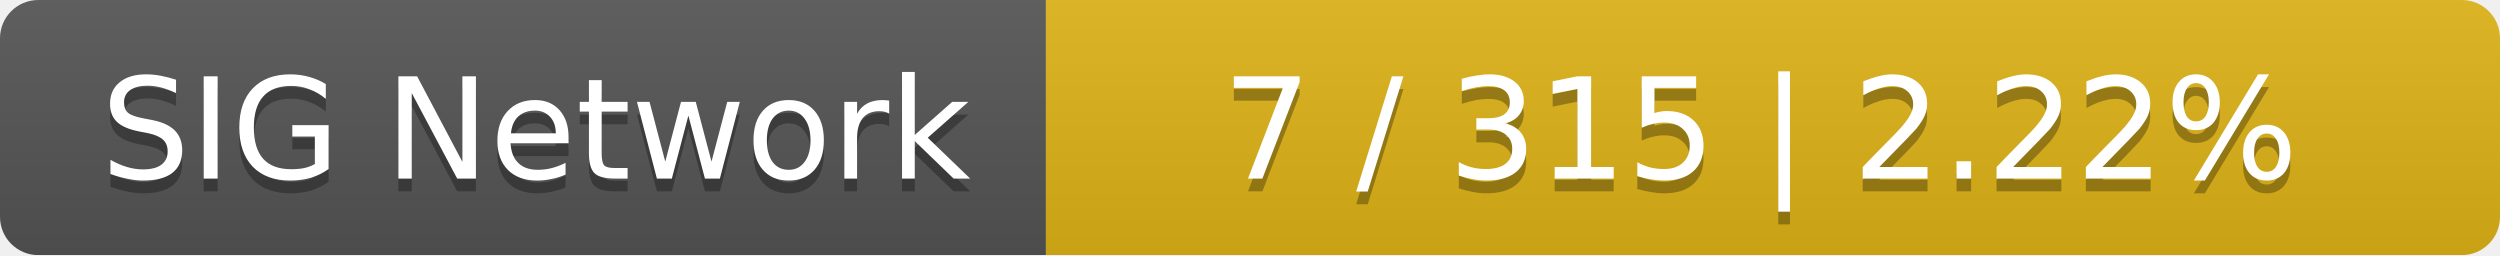
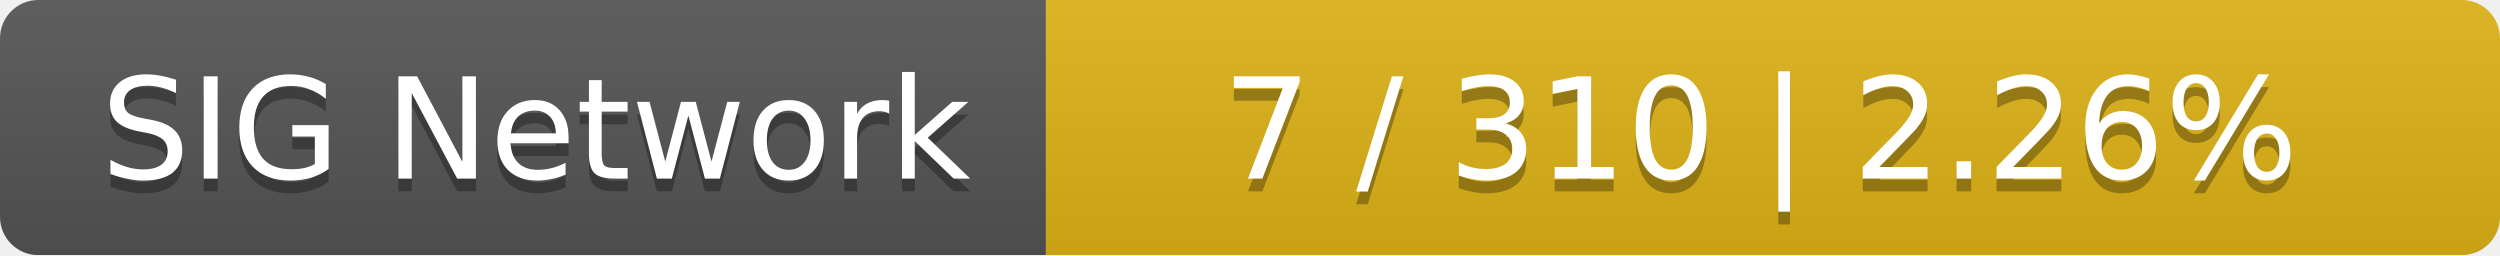
<svg xmlns="http://www.w3.org/2000/svg" width="196" height="20">
  <linearGradient id="smooth" x2="0" y2="100%">
    <stop offset="0" stop-color="#bbb" stop-opacity=".1" />
    <stop offset="1" stop-opacity=".1" />
  </linearGradient>
  <mask id="round">
    <rect width="196" height="20" rx="3" fill="#fff" />
  </mask>
  <g mask="url(#round)">
    <rect width="82" height="20" fill="#555" />
    <rect x="82" width="114" height="20" fill="#dfb317" />
    <rect width="196" height="20" fill="url(#smooth)" />
  </g>
  <g fill="#fff" text-anchor="middle" font-family="DejaVu Sans,Verdana,Geneva,sans-serif" font-size="11">
    <text x="42" y="15" fill="#010101" fill-opacity=".3">SIG Network</text>
    <text x="42" y="14">SIG Network</text>
-     <text x="138" y="15" fill="#010101" fill-opacity=".3">7 / 315    |    2.22%</text>
-     <text x="138" y="14">7 / 315    |    2.22%</text>
+     <text x="138" y="15" fill="#010101" fill-opacity=".3">7 / 310    |    2.26%</text>
+     <text x="138" y="14">7 / 310    |    2.26%</text>
  </g>
</svg>
